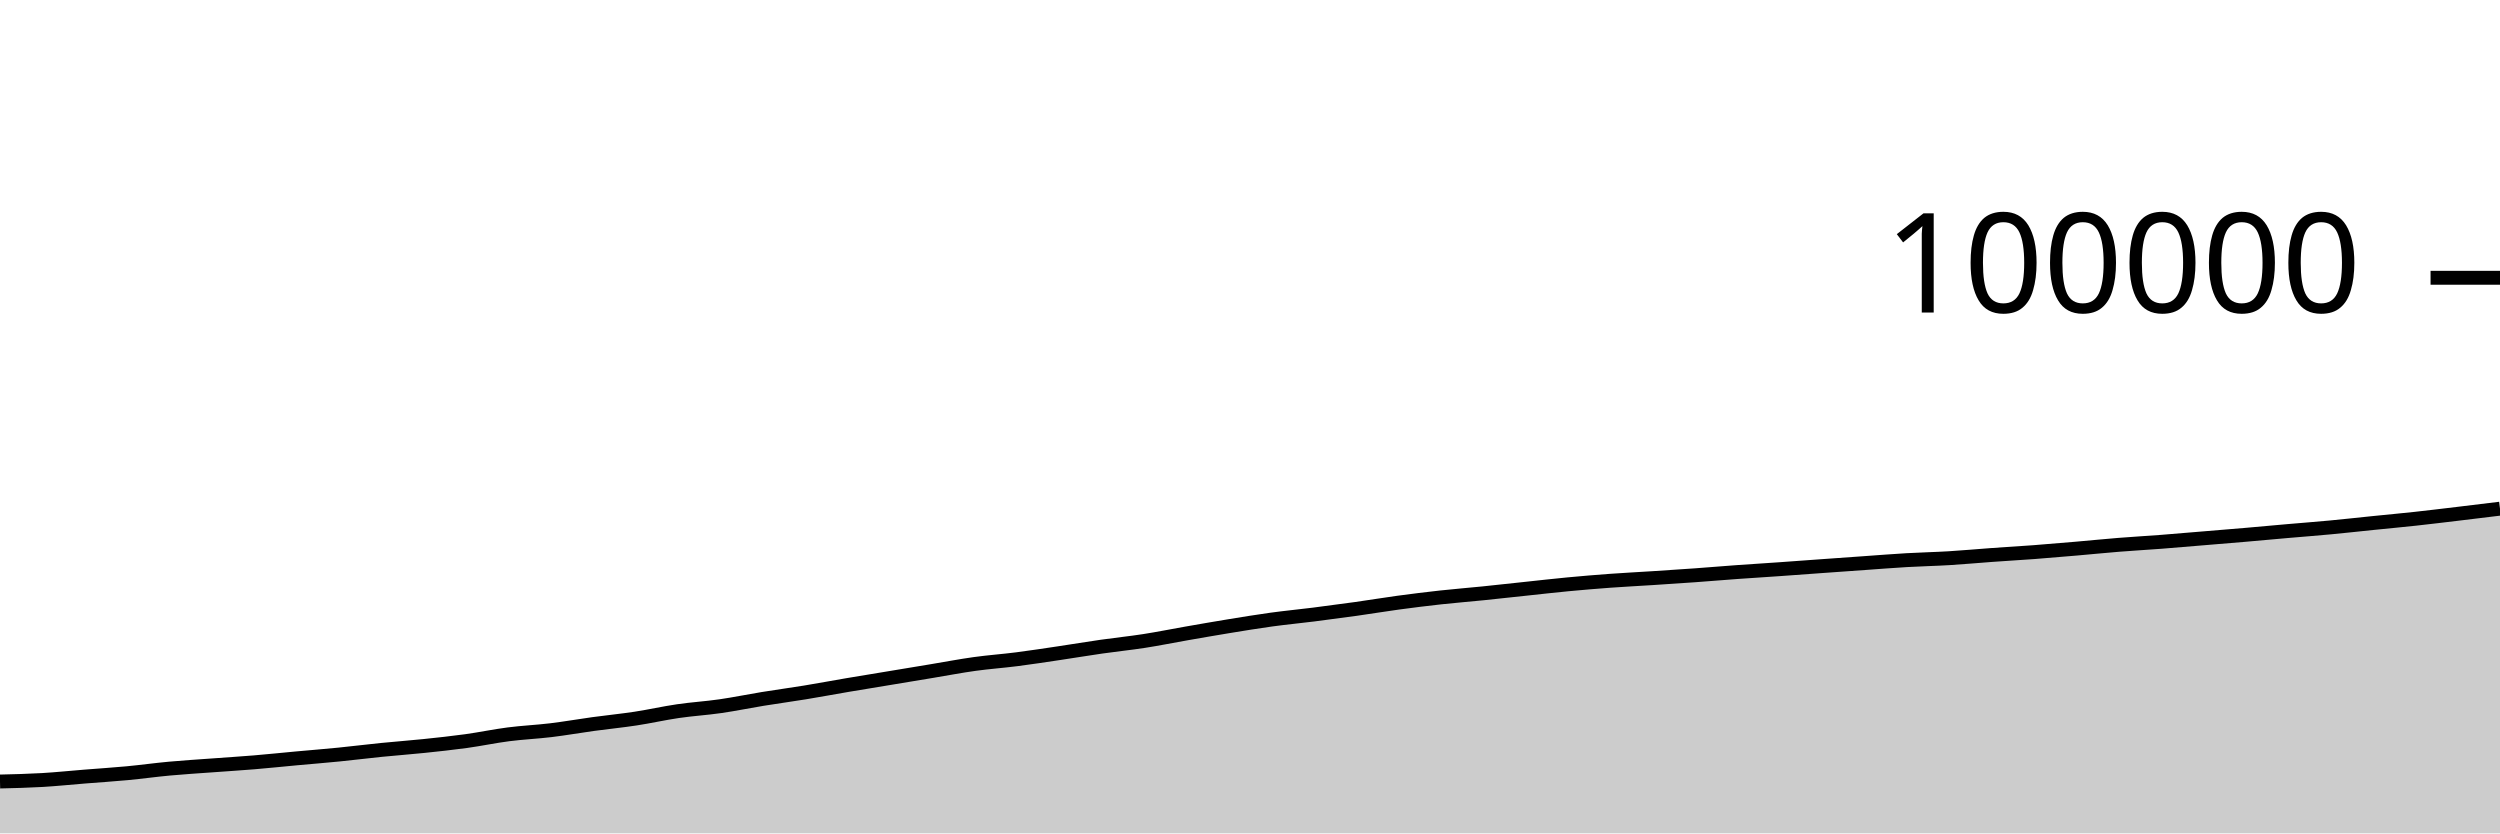
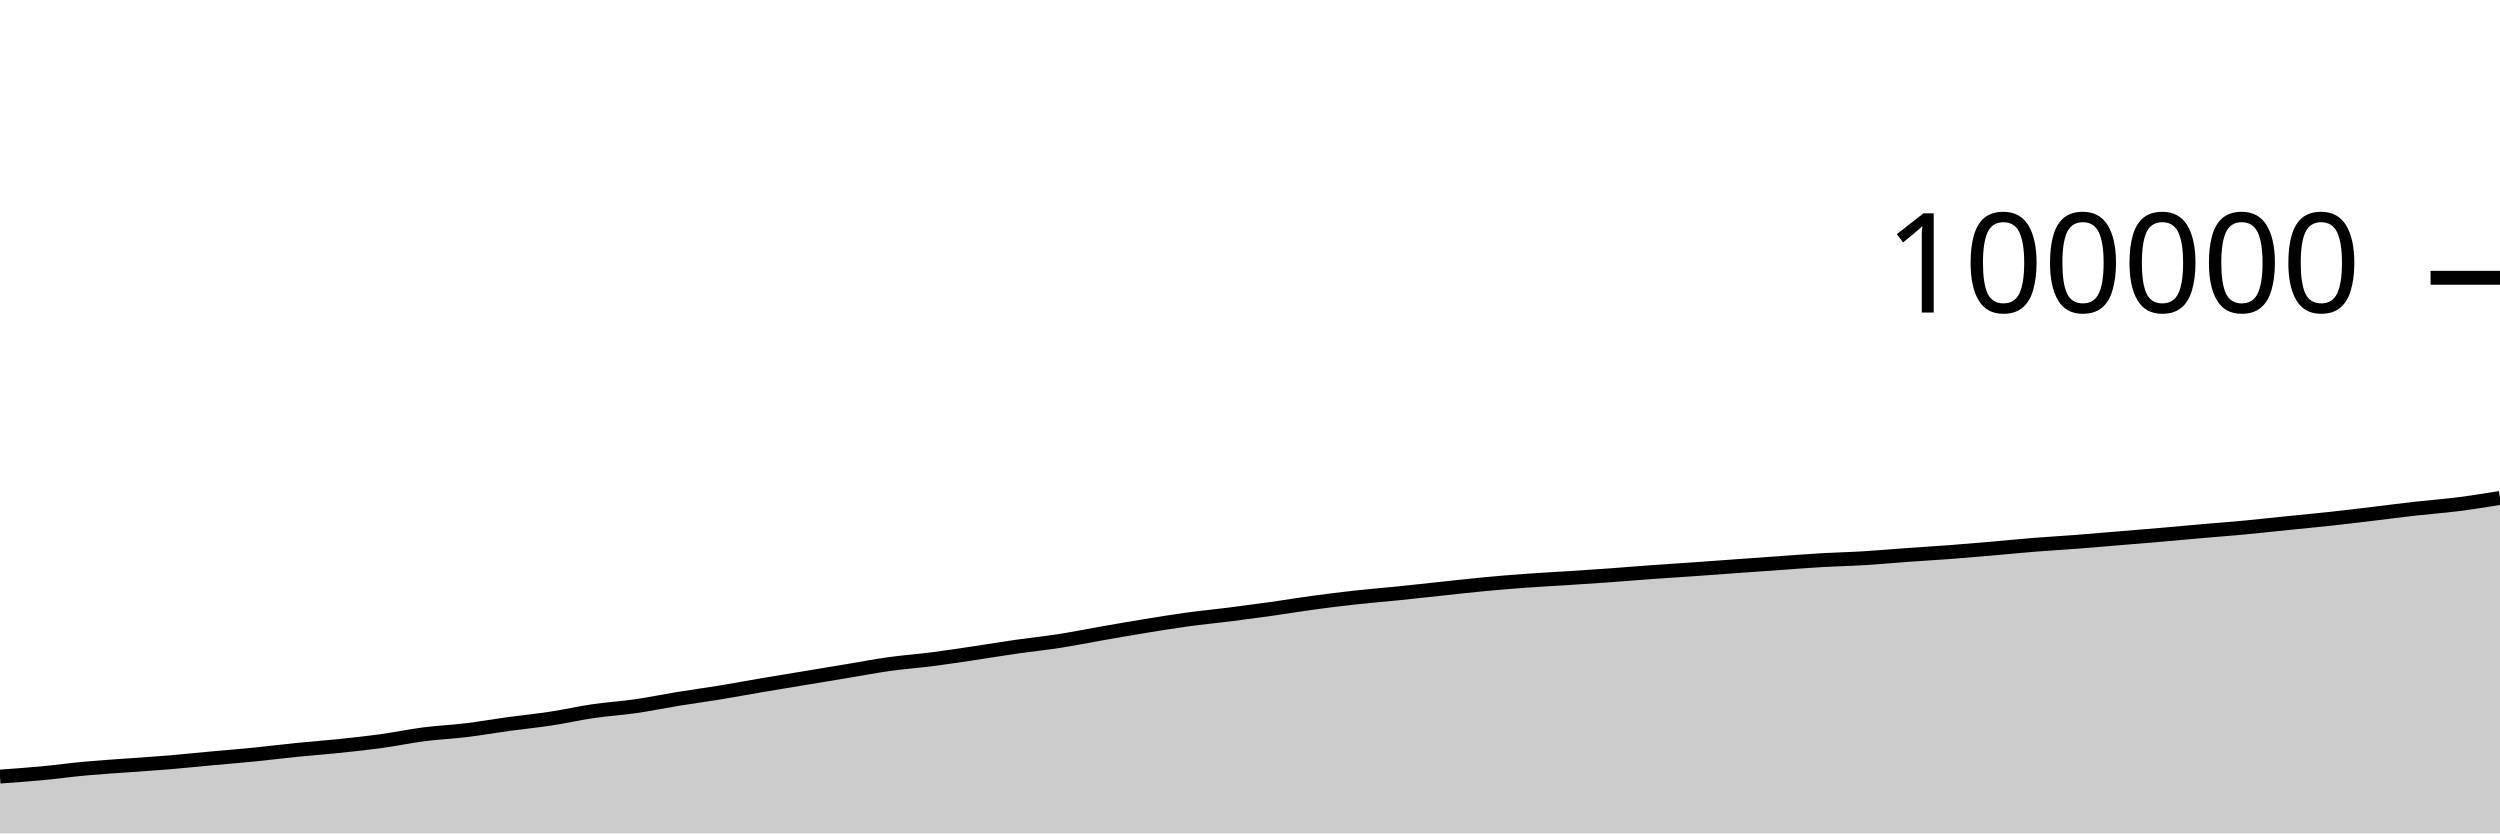
<svg xmlns="http://www.w3.org/2000/svg" viewBox="0 0 180 60">
  <g transform="translate(0,20)">
-     <path class="area" fill="rgba(0, 0, 0, 0.2)" d="M0,36.269C1.017,36.245,2.034,36.22,3.051,36.161C4.068,36.101,5.085,35.994,6.102,35.913C7.119,35.831,8.136,35.768,9.153,35.672C10.169,35.576,11.186,35.433,12.203,35.34C13.22,35.246,14.237,35.185,15.254,35.11C16.271,35.034,17.288,34.973,18.305,34.888C19.322,34.803,20.339,34.696,21.356,34.602C22.373,34.509,23.39,34.428,24.407,34.327C25.424,34.225,26.441,34.097,27.458,33.994C28.475,33.892,29.492,33.819,30.508,33.713C31.525,33.607,32.542,33.499,33.559,33.359C34.576,33.218,35.593,33.002,36.61,32.871C37.627,32.74,38.644,32.697,39.661,32.574C40.678,32.451,41.695,32.271,42.712,32.131C43.729,31.992,44.746,31.893,45.763,31.738C46.78,31.583,47.797,31.351,48.814,31.202C49.831,31.053,50.847,30.993,51.864,30.846C52.881,30.7,53.898,30.487,54.915,30.322C55.932,30.157,56.949,30.021,57.966,29.854C58.983,29.688,60,29.496,61.017,29.323C62.034,29.15,63.051,28.986,64.068,28.818C65.085,28.649,66.102,28.481,67.119,28.312C68.136,28.144,69.153,27.948,70.169,27.807C71.186,27.665,72.203,27.595,73.22,27.464C74.237,27.334,75.254,27.176,76.271,27.025C77.288,26.874,78.305,26.703,79.322,26.557C80.339,26.411,81.356,26.309,82.373,26.151C83.39,25.993,84.407,25.786,85.424,25.608C86.441,25.431,87.458,25.252,88.475,25.086C89.492,24.92,90.508,24.752,91.525,24.612C92.542,24.472,93.559,24.376,94.576,24.248C95.593,24.119,96.61,23.984,97.627,23.842C98.644,23.699,99.661,23.528,100.678,23.39C101.695,23.253,102.712,23.126,103.729,23.014C104.746,22.903,105.763,22.823,106.78,22.72C107.797,22.616,108.814,22.502,109.831,22.394C110.847,22.286,111.864,22.168,112.881,22.072C113.898,21.976,114.915,21.891,115.932,21.816C116.949,21.742,117.966,21.692,118.983,21.626C120,21.56,121.017,21.494,122.034,21.421C123.051,21.348,124.068,21.26,125.085,21.187C126.102,21.113,127.119,21.052,128.136,20.981C129.153,20.91,130.169,20.833,131.186,20.76C132.203,20.687,133.22,20.615,134.237,20.543C135.254,20.472,136.271,20.389,137.288,20.33C138.305,20.271,139.322,20.252,140.339,20.19C141.356,20.129,142.373,20.033,143.39,19.96C144.407,19.887,145.424,19.829,146.441,19.753C147.458,19.676,148.475,19.589,149.492,19.501C150.508,19.414,151.525,19.309,152.542,19.228C153.559,19.146,154.576,19.09,155.593,19.012C156.61,18.934,157.627,18.844,158.644,18.76C159.661,18.676,160.678,18.594,161.695,18.506C162.712,18.419,163.729,18.323,164.746,18.234C165.763,18.146,166.78,18.069,167.797,17.973C168.814,17.877,169.831,17.763,170.847,17.659C171.864,17.556,172.881,17.462,173.898,17.352C174.915,17.241,175.932,17.116,176.949,16.995C177.966,16.874,178.983,16.749,180,16.624L180,40C178.983,40,177.966,40,176.949,40C175.932,40,174.915,40,173.898,40C172.881,40,171.864,40,170.847,40C169.831,40,168.814,40,167.797,40C166.78,40,165.763,40,164.746,40C163.729,40,162.712,40,161.695,40C160.678,40,159.661,40,158.644,40C157.627,40,156.61,40,155.593,40C154.576,40,153.559,40,152.542,40C151.525,40,150.508,40,149.492,40C148.475,40,147.458,40,146.441,40C145.424,40,144.407,40,143.39,40C142.373,40,141.356,40,140.339,40C139.322,40,138.305,40,137.288,40C136.271,40,135.254,40,134.237,40C133.22,40,132.203,40,131.186,40C130.169,40,129.153,40,128.136,40C127.119,40,126.102,40,125.085,40C124.068,40,123.051,40,122.034,40C121.017,40,120,40,118.983,40C117.966,40,116.949,40,115.932,40C114.915,40,113.898,40,112.881,40C111.864,40,110.847,40,109.831,40C108.814,40,107.797,40,106.78,40C105.763,40,104.746,40,103.729,40C102.712,40,101.695,40,100.678,40C99.661,40,98.644,40,97.627,40C96.61,40,95.593,40,94.576,40C93.559,40,92.542,40,91.525,40C90.508,40,89.492,40,88.475,40C87.458,40,86.441,40,85.424,40C84.407,40,83.39,40,82.373,40C81.356,40,80.339,40,79.322,40C78.305,40,77.288,40,76.271,40C75.254,40,74.237,40,73.22,40C72.203,40,71.186,40,70.169,40C69.153,40,68.136,40,67.119,40C66.102,40,65.085,40,64.068,40C63.051,40,62.034,40,61.017,40C60,40,58.983,40,57.966,40C56.949,40,55.932,40,54.915,40C53.898,40,52.881,40,51.864,40C50.847,40,49.831,40,48.814,40C47.797,40,46.78,40,45.763,40C44.746,40,43.729,40,42.712,40C41.695,40,40.678,40,39.661,40C38.644,40,37.627,40,36.61,40C35.593,40,34.576,40,33.559,40C32.542,40,31.525,40,30.508,40C29.492,40,28.475,40,27.458,40C26.441,40,25.424,40,24.407,40C23.39,40,22.373,40,21.356,40C20.339,40,19.322,40,18.305,40C17.288,40,16.271,40,15.254,40C14.237,40,13.22,40,12.203,40C11.186,40,10.169,40,9.153,40C8.136,40,7.119,40,6.102,40C5.085,40,4.068,40,3.051,40C2.034,40,1.017,40,0,40Z" />
-     <path class="line" stroke="black" fill="none" d="M0,36.269C1.017,36.245,2.034,36.22,3.051,36.161C4.068,36.101,5.085,35.994,6.102,35.913C7.119,35.831,8.136,35.768,9.153,35.672C10.169,35.576,11.186,35.433,12.203,35.34C13.22,35.246,14.237,35.185,15.254,35.11C16.271,35.034,17.288,34.973,18.305,34.888C19.322,34.803,20.339,34.696,21.356,34.602C22.373,34.509,23.39,34.428,24.407,34.327C25.424,34.225,26.441,34.097,27.458,33.994C28.475,33.892,29.492,33.819,30.508,33.713C31.525,33.607,32.542,33.499,33.559,33.359C34.576,33.218,35.593,33.002,36.61,32.871C37.627,32.74,38.644,32.697,39.661,32.574C40.678,32.451,41.695,32.271,42.712,32.131C43.729,31.992,44.746,31.893,45.763,31.738C46.78,31.583,47.797,31.351,48.814,31.202C49.831,31.053,50.847,30.993,51.864,30.846C52.881,30.7,53.898,30.487,54.915,30.322C55.932,30.157,56.949,30.021,57.966,29.854C58.983,29.688,60,29.496,61.017,29.323C62.034,29.15,63.051,28.986,64.068,28.818C65.085,28.649,66.102,28.481,67.119,28.312C68.136,28.144,69.153,27.948,70.169,27.807C71.186,27.665,72.203,27.595,73.22,27.464C74.237,27.334,75.254,27.176,76.271,27.025C77.288,26.874,78.305,26.703,79.322,26.557C80.339,26.411,81.356,26.309,82.373,26.151C83.39,25.993,84.407,25.786,85.424,25.608C86.441,25.431,87.458,25.252,88.475,25.086C89.492,24.92,90.508,24.752,91.525,24.612C92.542,24.472,93.559,24.376,94.576,24.248C95.593,24.119,96.61,23.984,97.627,23.842C98.644,23.699,99.661,23.528,100.678,23.39C101.695,23.253,102.712,23.126,103.729,23.014C104.746,22.903,105.763,22.823,106.78,22.72C107.797,22.616,108.814,22.502,109.831,22.394C110.847,22.286,111.864,22.168,112.881,22.072C113.898,21.976,114.915,21.891,115.932,21.816C116.949,21.742,117.966,21.692,118.983,21.626C120,21.56,121.017,21.494,122.034,21.421C123.051,21.348,124.068,21.26,125.085,21.187C126.102,21.113,127.119,21.052,128.136,20.981C129.153,20.91,130.169,20.833,131.186,20.76C132.203,20.687,133.22,20.615,134.237,20.543C135.254,20.472,136.271,20.389,137.288,20.33C138.305,20.271,139.322,20.252,140.339,20.19C141.356,20.129,142.373,20.033,143.39,19.96C144.407,19.887,145.424,19.829,146.441,19.753C147.458,19.676,148.475,19.589,149.492,19.501C150.508,19.414,151.525,19.309,152.542,19.228C153.559,19.146,154.576,19.09,155.593,19.012C156.61,18.934,157.627,18.844,158.644,18.76C159.661,18.676,160.678,18.594,161.695,18.506C162.712,18.419,163.729,18.323,164.746,18.234C165.763,18.146,166.78,18.069,167.797,17.973C168.814,17.877,169.831,17.763,170.847,17.659C171.864,17.556,172.881,17.462,173.898,17.352C174.915,17.241,175.932,17.116,176.949,16.995C177.966,16.874,178.983,16.749,180,16.624" />
+     <path class="area" fill="rgba(0, 0, 0, 0.2)" d="M0,35.913C1.017,35.84,2.034,35.768,3.051,35.672C4.068,35.576,5.085,35.433,6.102,35.34C7.119,35.246,8.136,35.185,9.153,35.11C10.169,35.034,11.186,34.973,12.203,34.888C13.22,34.803,14.237,34.696,15.254,34.602C16.271,34.509,17.288,34.428,18.305,34.327C19.322,34.225,20.339,34.097,21.356,33.994C22.373,33.892,23.39,33.819,24.407,33.713C25.424,33.607,26.441,33.499,27.458,33.359C28.475,33.218,29.492,33.002,30.508,32.871C31.525,32.74,32.542,32.697,33.559,32.574C34.576,32.451,35.593,32.271,36.61,32.131C37.627,31.992,38.644,31.893,39.661,31.738C40.678,31.583,41.695,31.351,42.712,31.202C43.729,31.053,44.746,30.993,45.763,30.846C46.78,30.7,47.797,30.487,48.814,30.322C49.831,30.157,50.847,30.021,51.864,29.854C52.881,29.688,53.898,29.496,54.915,29.323C55.932,29.15,56.949,28.986,57.966,28.818C58.983,28.649,60,28.481,61.017,28.312C62.034,28.144,63.051,27.948,64.068,27.807C65.085,27.665,66.102,27.595,67.119,27.464C68.136,27.334,69.153,27.176,70.169,27.025C71.186,26.874,72.203,26.703,73.22,26.557C74.237,26.411,75.254,26.309,76.271,26.151C77.288,25.993,78.305,25.786,79.322,25.608C80.339,25.431,81.356,25.252,82.373,25.086C83.39,24.92,84.407,24.752,85.424,24.612C86.441,24.472,87.458,24.376,88.475,24.248C89.492,24.119,90.508,23.984,91.525,23.842C92.542,23.699,93.559,23.528,94.576,23.39C95.593,23.253,96.61,23.126,97.627,23.014C98.644,22.903,99.661,22.823,100.678,22.72C101.695,22.616,102.712,22.502,103.729,22.394C104.746,22.286,105.763,22.168,106.78,22.072C107.797,21.976,108.814,21.891,109.831,21.816C110.847,21.742,111.864,21.692,112.881,21.626C113.898,21.56,114.915,21.494,115.932,21.421C116.949,21.348,117.966,21.26,118.983,21.187C120,21.113,121.017,21.052,122.034,20.981C123.051,20.91,124.068,20.833,125.085,20.76C126.102,20.687,127.119,20.615,128.136,20.543C129.153,20.472,130.169,20.389,131.186,20.33C132.203,20.271,133.22,20.252,134.237,20.19C135.254,20.129,136.271,20.033,137.288,19.96C138.305,19.887,139.322,19.829,140.339,19.753C141.356,19.676,142.373,19.589,143.39,19.501C144.407,19.414,145.424,19.309,146.441,19.228C147.458,19.146,148.475,19.09,149.492,19.012C150.508,18.934,151.525,18.844,152.542,18.76C153.559,18.676,154.576,18.594,155.593,18.506C156.61,18.419,157.627,18.323,158.644,18.234C159.661,18.146,160.678,18.069,161.695,17.973C162.712,17.877,163.729,17.763,164.746,17.659C165.763,17.556,166.78,17.462,167.797,17.352C168.814,17.241,169.831,17.116,170.847,16.995C171.864,16.874,172.881,16.739,173.898,16.624C174.915,16.51,175.932,16.437,176.949,16.308C177.966,16.18,178.983,16.015,180,15.851L180,40C178.983,40,177.966,40,176.949,40C175.932,40,174.915,40,173.898,40C172.881,40,171.864,40,170.847,40C169.831,40,168.814,40,167.797,40C166.78,40,165.763,40,164.746,40C163.729,40,162.712,40,161.695,40C160.678,40,159.661,40,158.644,40C157.627,40,156.61,40,155.593,40C154.576,40,153.559,40,152.542,40C151.525,40,150.508,40,149.492,40C148.475,40,147.458,40,146.441,40C145.424,40,144.407,40,143.39,40C142.373,40,141.356,40,140.339,40C139.322,40,138.305,40,137.288,40C136.271,40,135.254,40,134.237,40C133.22,40,132.203,40,131.186,40C130.169,40,129.153,40,128.136,40C127.119,40,126.102,40,125.085,40C124.068,40,123.051,40,122.034,40C121.017,40,120,40,118.983,40C117.966,40,116.949,40,115.932,40C114.915,40,113.898,40,112.881,40C111.864,40,110.847,40,109.831,40C108.814,40,107.797,40,106.78,40C105.763,40,104.746,40,103.729,40C102.712,40,101.695,40,100.678,40C99.661,40,98.644,40,97.627,40C96.61,40,95.593,40,94.576,40C93.559,40,92.542,40,91.525,40C90.508,40,89.492,40,88.475,40C87.458,40,86.441,40,85.424,40C84.407,40,83.39,40,82.373,40C81.356,40,80.339,40,79.322,40C78.305,40,77.288,40,76.271,40C75.254,40,74.237,40,73.22,40C72.203,40,71.186,40,70.169,40C69.153,40,68.136,40,67.119,40C66.102,40,65.085,40,64.068,40C63.051,40,62.034,40,61.017,40C60,40,58.983,40,57.966,40C56.949,40,55.932,40,54.915,40C53.898,40,52.881,40,51.864,40C50.847,40,49.831,40,48.814,40C47.797,40,46.78,40,45.763,40C44.746,40,43.729,40,42.712,40C41.695,40,40.678,40,39.661,40C38.644,40,37.627,40,36.61,40C35.593,40,34.576,40,33.559,40C32.542,40,31.525,40,30.508,40C29.492,40,28.475,40,27.458,40C26.441,40,25.424,40,24.407,40C23.39,40,22.373,40,21.356,40C20.339,40,19.322,40,18.305,40C17.288,40,16.271,40,15.254,40C14.237,40,13.22,40,12.203,40C11.186,40,10.169,40,9.153,40C8.136,40,7.119,40,6.102,40C5.085,40,4.068,40,3.051,40C2.034,40,1.017,40,0,40Z" />
+     <path class="line" stroke="black" fill="none" d="M0,35.913C1.017,35.84,2.034,35.768,3.051,35.672C4.068,35.576,5.085,35.433,6.102,35.34C7.119,35.246,8.136,35.185,9.153,35.11C10.169,35.034,11.186,34.973,12.203,34.888C13.22,34.803,14.237,34.696,15.254,34.602C16.271,34.509,17.288,34.428,18.305,34.327C19.322,34.225,20.339,34.097,21.356,33.994C22.373,33.892,23.39,33.819,24.407,33.713C25.424,33.607,26.441,33.499,27.458,33.359C28.475,33.218,29.492,33.002,30.508,32.871C31.525,32.74,32.542,32.697,33.559,32.574C34.576,32.451,35.593,32.271,36.61,32.131C37.627,31.992,38.644,31.893,39.661,31.738C40.678,31.583,41.695,31.351,42.712,31.202C43.729,31.053,44.746,30.993,45.763,30.846C46.78,30.7,47.797,30.487,48.814,30.322C49.831,30.157,50.847,30.021,51.864,29.854C52.881,29.688,53.898,29.496,54.915,29.323C55.932,29.15,56.949,28.986,57.966,28.818C58.983,28.649,60,28.481,61.017,28.312C62.034,28.144,63.051,27.948,64.068,27.807C65.085,27.665,66.102,27.595,67.119,27.464C68.136,27.334,69.153,27.176,70.169,27.025C71.186,26.874,72.203,26.703,73.22,26.557C74.237,26.411,75.254,26.309,76.271,26.151C77.288,25.993,78.305,25.786,79.322,25.608C80.339,25.431,81.356,25.252,82.373,25.086C83.39,24.92,84.407,24.752,85.424,24.612C86.441,24.472,87.458,24.376,88.475,24.248C89.492,24.119,90.508,23.984,91.525,23.842C92.542,23.699,93.559,23.528,94.576,23.39C95.593,23.253,96.61,23.126,97.627,23.014C98.644,22.903,99.661,22.823,100.678,22.72C101.695,22.616,102.712,22.502,103.729,22.394C104.746,22.286,105.763,22.168,106.78,22.072C107.797,21.976,108.814,21.891,109.831,21.816C110.847,21.742,111.864,21.692,112.881,21.626C113.898,21.56,114.915,21.494,115.932,21.421C116.949,21.348,117.966,21.26,118.983,21.187C120,21.113,121.017,21.052,122.034,20.981C123.051,20.91,124.068,20.833,125.085,20.76C126.102,20.687,127.119,20.615,128.136,20.543C129.153,20.472,130.169,20.389,131.186,20.33C132.203,20.271,133.22,20.252,134.237,20.19C135.254,20.129,136.271,20.033,137.288,19.96C138.305,19.887,139.322,19.829,140.339,19.753C141.356,19.676,142.373,19.589,143.39,19.501C144.407,19.414,145.424,19.309,146.441,19.228C147.458,19.146,148.475,19.09,149.492,19.012C150.508,18.934,151.525,18.844,152.542,18.76C153.559,18.676,154.576,18.594,155.593,18.506C156.61,18.419,157.627,18.323,158.644,18.234C159.661,18.146,160.678,18.069,161.695,17.973C162.712,17.877,163.729,17.763,164.746,17.659C165.763,17.556,166.78,17.462,167.797,17.352C168.814,17.241,169.831,17.116,170.847,16.995C171.864,16.874,172.881,16.739,173.898,16.624C174.915,16.51,175.932,16.437,176.949,16.308C177.966,16.18,178.983,16.015,180,15.851" />
    <path class="axis-ceiling" stroke-width="1" stroke="black" fill="none" d="M175,0L180,0" />
    <text class="axis-ceiling-label" font-family="sans-serif" text-anchor="end" font-size="10px" x="170" y="2.5">100000</text>
  </g>
</svg>
